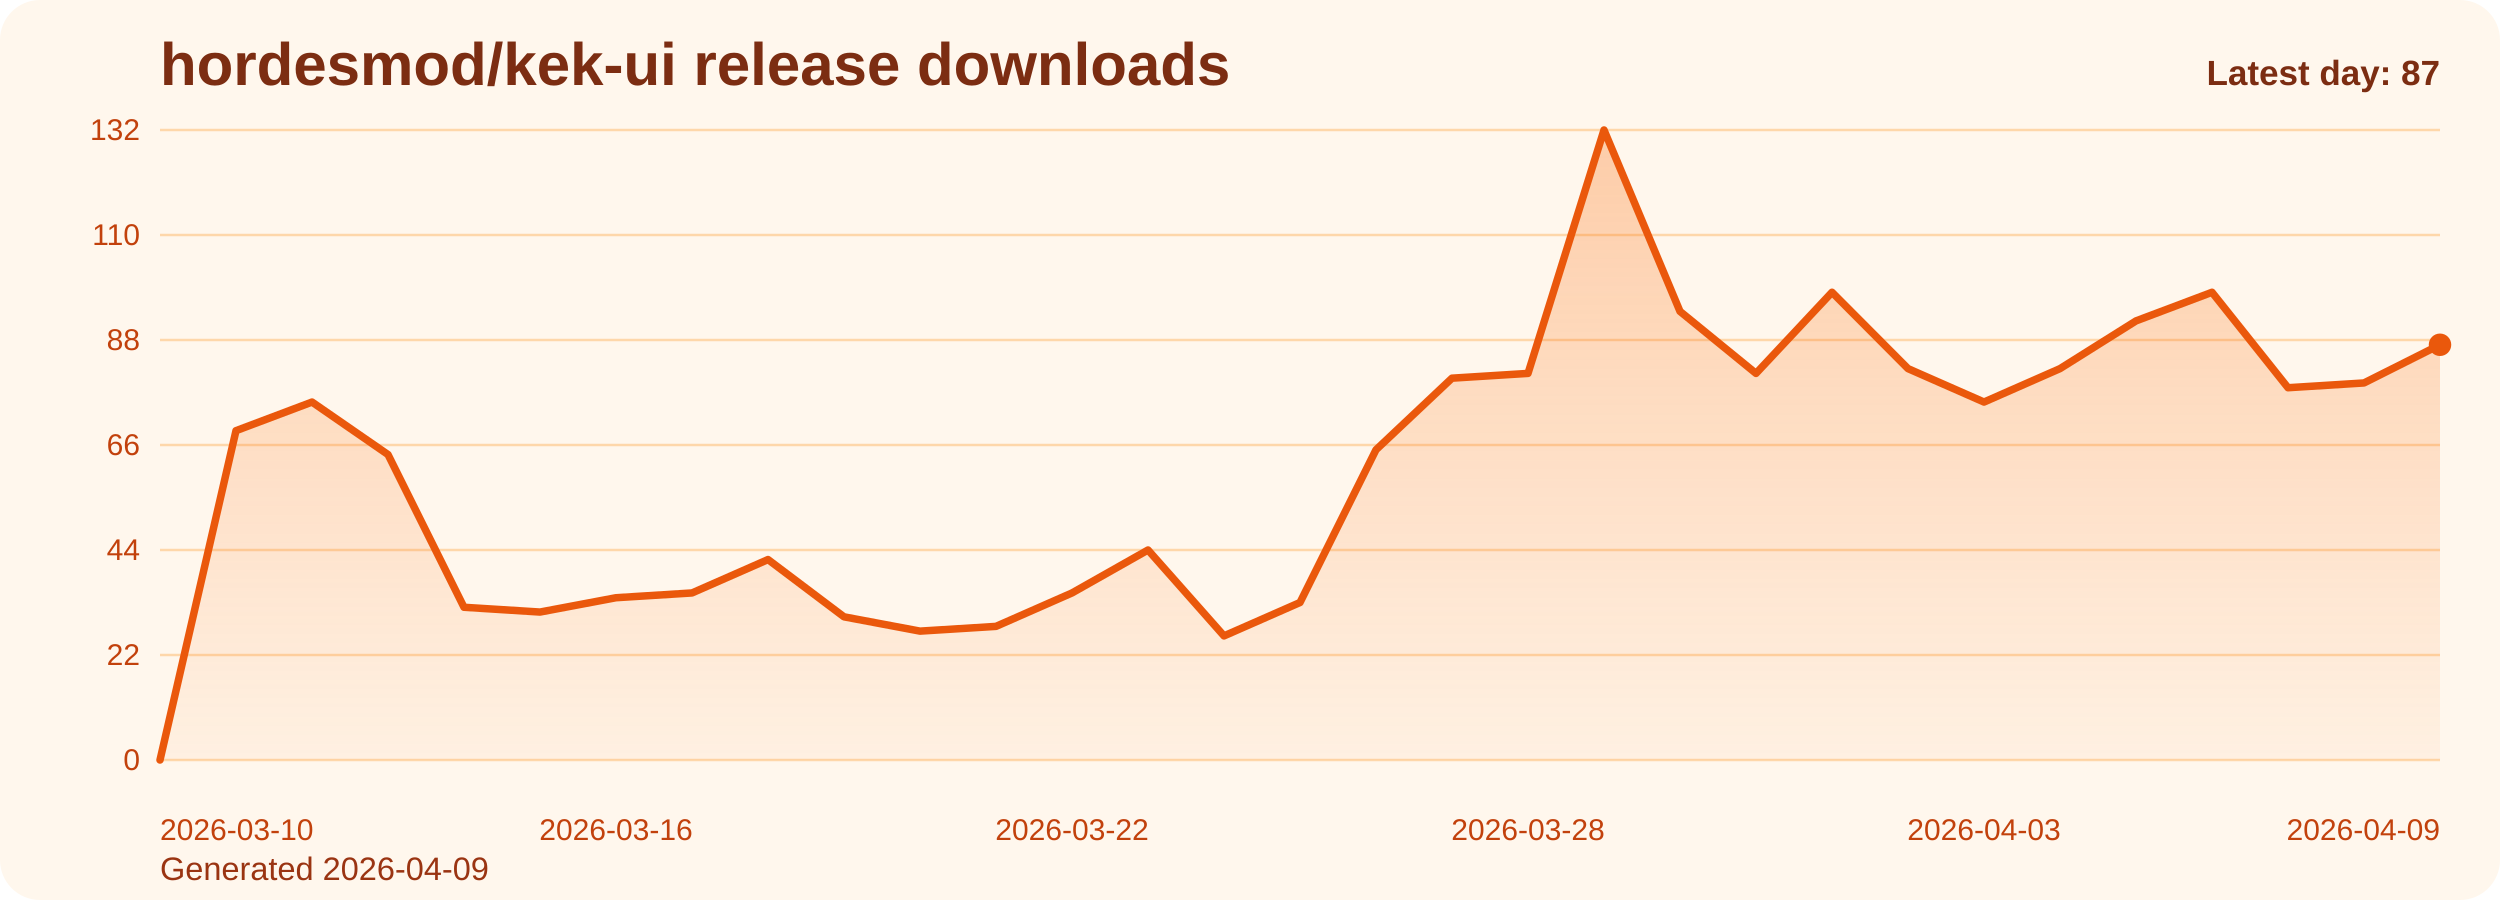
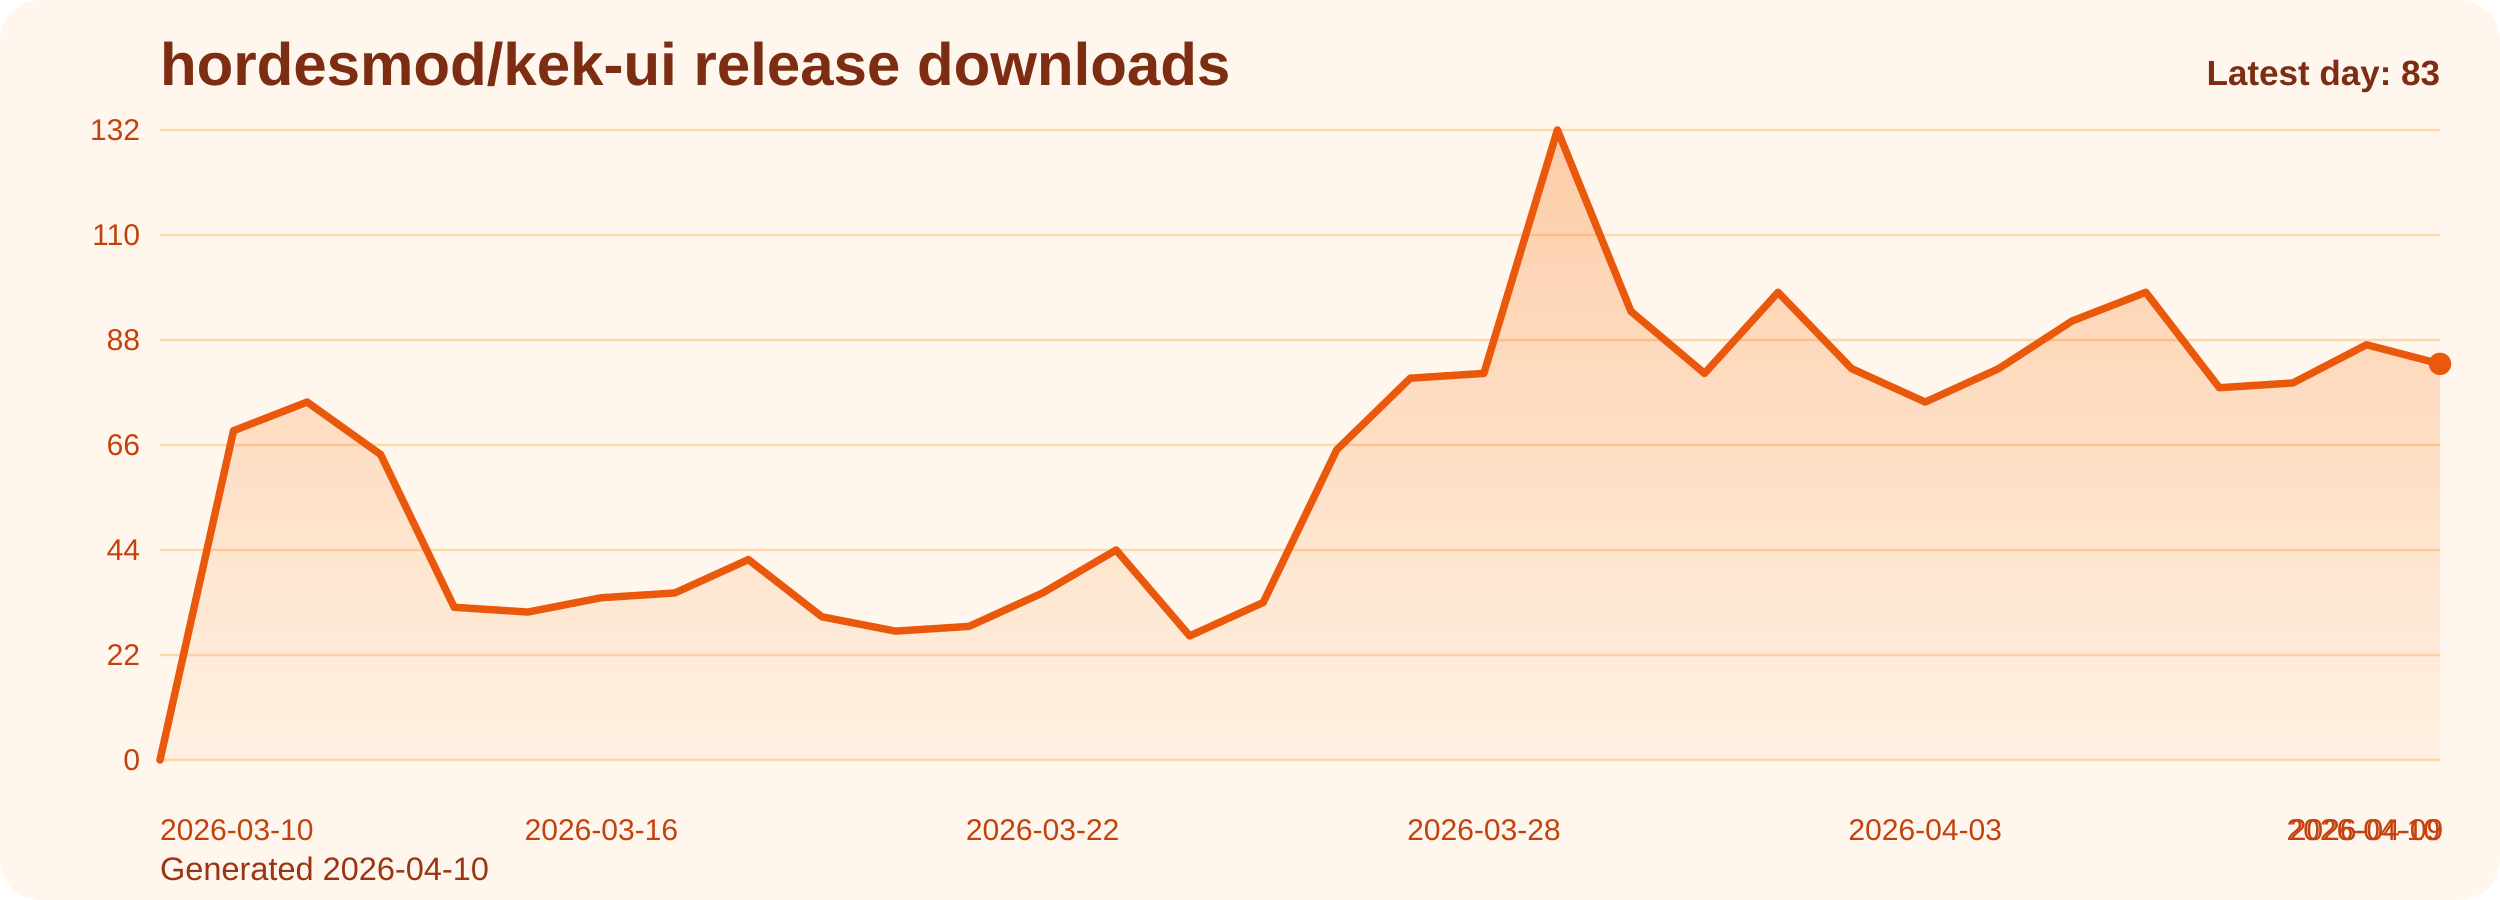
<svg xmlns="http://www.w3.org/2000/svg" viewBox="0 0 1000 360" role="img" aria-label="hordesmod/kek-ui release downloads chart">
  <defs>
    <linearGradient id="fill-daily-orange" x1="0" y1="0" x2="0" y2="1">
      <stop offset="0%" stop-color="#f97316" stop-opacity="0.32" />
      <stop offset="100%" stop-color="#f97316" stop-opacity="0.05" />
    </linearGradient>
    <style>
      .bg { fill: #fff7ed; }
      .title { font: 700 24px Arial, sans-serif; fill: #7c2d12; }
      .sub { font: 400 13px Arial, sans-serif; fill: #9a3412; }
      .grid { stroke: #fed7aa; stroke-width: 1; }
      .axis { font: 400 12px Arial, sans-serif; fill: #c2410c; }
      .line { fill: none; stroke: #ea580c; stroke-width: 3; stroke-linecap: round; stroke-linejoin: round; }
      .dot { fill: #ea580c; }
      .value { font: 600 11px Arial, sans-serif; fill: #9a3412; }
      .latest { font: 700 14px Arial, sans-serif; fill: #7c2d12; }
    </style>
  </defs>
  <rect class="bg" x="0" y="0" width="1000" height="360" rx="16" />
  <text class="title" x="64" y="34">hordesmod/kek-ui release downloads</text>
-   <text class="sub" x="64" y="352">Generated 2026-04-09</text>
+   <text class="sub" x="64" y="352">Generated 2026-04-10</text>
  <line x1="64" y1="52.00" x2="976" y2="52.00" class="grid" />
  <text x="56" y="56.00" text-anchor="end" class="axis">132</text>
  <line x1="64" y1="94.00" x2="976" y2="94.00" class="grid" />
  <text x="56" y="98.00" text-anchor="end" class="axis">110</text>
  <line x1="64" y1="136.00" x2="976" y2="136.00" class="grid" />
  <text x="56" y="140.00" text-anchor="end" class="axis">88</text>
  <line x1="64" y1="178.00" x2="976" y2="178.00" class="grid" />
  <text x="56" y="182.00" text-anchor="end" class="axis">66</text>
  <line x1="64" y1="220.00" x2="976" y2="220.00" class="grid" />
  <text x="56" y="224.00" text-anchor="end" class="axis">44</text>
  <line x1="64" y1="262.00" x2="976" y2="262.00" class="grid" />
  <text x="56" y="266.00" text-anchor="end" class="axis">22</text>
  <line x1="64" y1="304.00" x2="976" y2="304.00" class="grid" />
  <text x="56" y="308.00" text-anchor="end" class="axis">0</text>
-   <path d="M 64.00 304 L 64.00 304.00 L 94.40 172.27 L 124.80 160.82 L 155.20 181.82 L 185.60 242.91 L 216.00 244.82 L 246.40 239.09 L 276.80 237.18 L 307.20 223.82 L 337.60 246.73 L 368.00 252.45 L 398.40 250.55 L 428.80 237.18 L 459.20 220.00 L 489.60 254.36 L 520.00 241.00 L 550.40 179.91 L 580.80 151.27 L 611.20 149.36 L 641.60 52.00 L 672.00 124.55 L 702.40 149.36 L 732.80 116.91 L 763.20 147.45 L 793.60 160.82 L 824.00 147.45 L 854.40 128.36 L 884.80 116.91 L 915.20 155.09 L 945.60 153.18 L 976.00 137.91 L 976.00 304 Z" fill="url(#fill-daily-orange)" />
-   <polyline class="line" points="64.00,304.00 94.40,172.27 124.80,160.82 155.20,181.82 185.60,242.91 216.00,244.82 246.40,239.09 276.80,237.18 307.20,223.82 337.60,246.73 368.00,252.45 398.40,250.55 428.80,237.18 459.20,220.00 489.60,254.36 520.00,241.00 550.40,179.91 580.80,151.27 611.20,149.36 641.60,52.00 672.00,124.55 702.40,149.36 732.80,116.91 763.20,147.45 793.60,160.82 824.00,147.45 854.40,128.36 884.80,116.91 915.20,155.09 945.60,153.18 976.00,137.91" />
-   <circle class="dot" cx="976.00" cy="137.91" r="4.5" />
+   <path d="M 64.00 304 L 64.00 304.00 L 93.42 172.27 L 122.84 160.82 L 152.26 181.82 L 181.68 242.91 L 211.10 244.82 L 240.52 239.09 L 269.94 237.18 L 299.35 223.82 L 328.77 246.73 L 358.19 252.45 L 387.61 250.55 L 417.03 237.18 L 446.45 220.00 L 475.87 254.36 L 505.29 241.00 L 534.71 179.91 L 564.13 151.27 L 593.55 149.36 L 622.97 52.00 L 652.39 124.55 L 681.81 149.36 L 711.23 116.91 L 740.65 147.45 L 770.06 160.82 L 799.48 147.45 L 828.90 128.36 L 858.32 116.91 L 887.74 155.09 L 917.16 153.18 L 946.58 137.91 L 976.00 145.55 L 976.00 304 Z" fill="url(#fill-daily-orange)" />
+   <polyline class="line" points="64.00,304.00 93.42,172.27 122.84,160.82 152.26,181.82 181.68,242.91 211.10,244.82 240.52,239.09 269.94,237.18 299.35,223.82 328.77,246.73 358.19,252.45 387.61,250.55 417.03,237.18 446.45,220.00 475.87,254.36 505.29,241.00 534.71,179.91 564.13,151.27 593.55,149.36 622.97,52.00 652.39,124.55 681.81,149.36 711.23,116.91 740.65,147.45 770.06,160.82 799.48,147.45 828.90,128.36 858.32,116.91 887.74,155.09 917.16,153.18 946.58,137.91 976.00,145.55" />
+   <circle class="dot" cx="976.00" cy="145.55" r="4.5" />
  <text class="axis" x="64.00" y="336" text-anchor="start">2026-03-10</text>
-   <text class="axis" x="246.40" y="336" text-anchor="middle">2026-03-16</text>
-   <text class="axis" x="428.80" y="336" text-anchor="middle">2026-03-22</text>
-   <text class="axis" x="611.20" y="336" text-anchor="middle">2026-03-28</text>
-   <text class="axis" x="793.60" y="336" text-anchor="middle">2026-04-03</text>
-   <text class="axis" x="976.00" y="336" text-anchor="end">2026-04-09</text>
-   <text class="latest" x="976" y="34" text-anchor="end">Latest day: 87</text>
+   <text class="axis" x="240.52" y="336" text-anchor="middle">2026-03-16</text>
+   <text class="axis" x="417.03" y="336" text-anchor="middle">2026-03-22</text>
+   <text class="axis" x="593.55" y="336" text-anchor="middle">2026-03-28</text>
+   <text class="axis" x="770.06" y="336" text-anchor="middle">2026-04-03</text>
+   <text class="axis" x="946.58" y="336" text-anchor="middle">2026-04-09</text>
+   <text class="axis" x="976.00" y="336" text-anchor="end">2026-04-10</text>
+   <text class="latest" x="976" y="34" text-anchor="end">Latest day: 83</text>
</svg>
